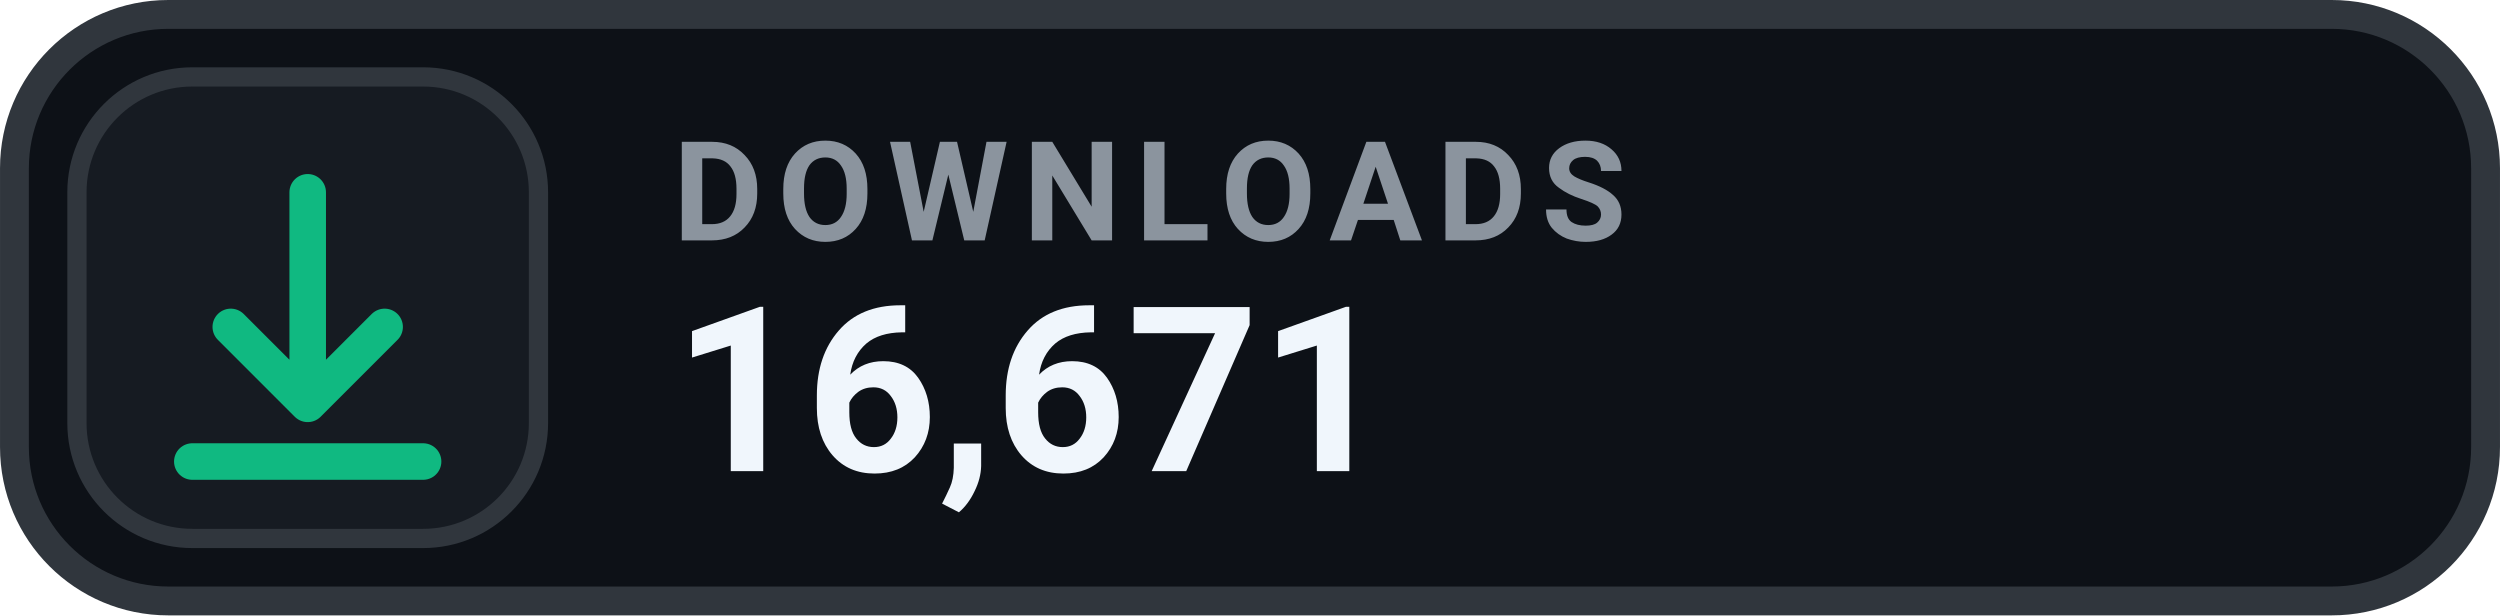
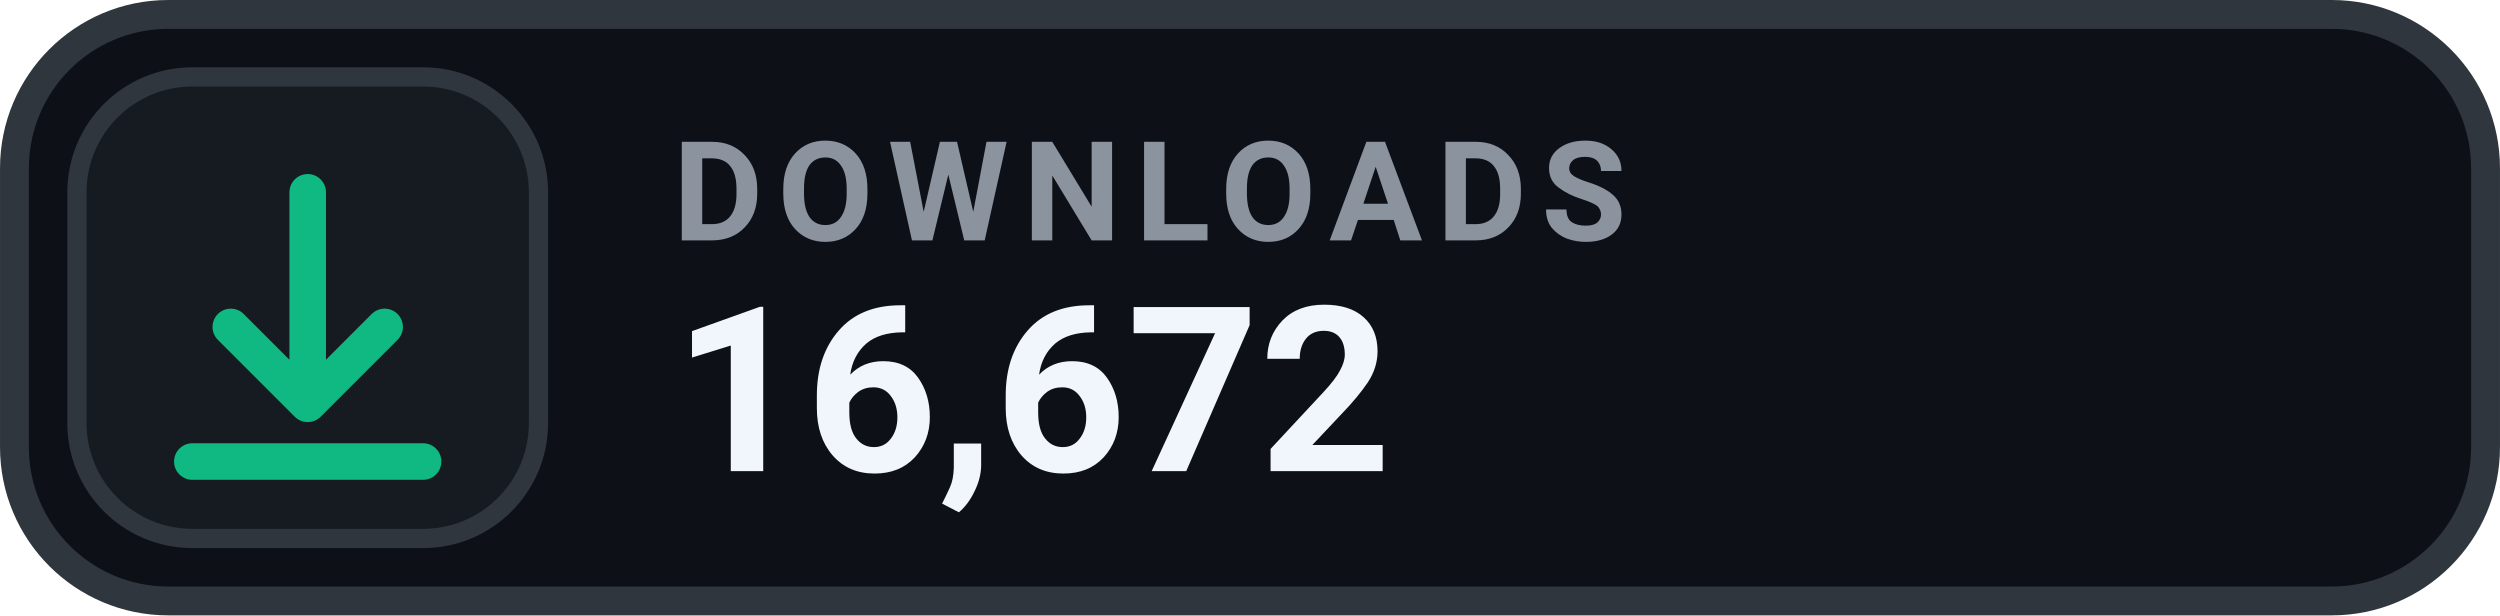
- <svg xmlns="http://www.w3.org/2000/svg" width="126" height="31.015" viewBox="0 0 130 32" role="img" aria-label="DOWNLOADS 16,671">
+ <svg xmlns="http://www.w3.org/2000/svg" width="126" height="31.015" viewBox="0 0 130 32" role="img" aria-label="DOWNLOADS 16,672">
  <rect x=".75" y=".75" width="128.5" height="30.5" rx="8" fill="#0D1117" stroke="#30363D" stroke-width="1.5" />
  <rect x="4" y="4" width="24" height="24" rx="6" fill="#161B22" stroke="#30363D" stroke-width="1" />
  <g transform="translate(16 16)" style="color:#10B981;">
    <path d="M0 -6 v11 m0 0 l4 -4 m-4 4 l-4 -4 M-6 8 h12" fill="none" stroke="currentColor" stroke-width="1.9" stroke-linecap="round" stroke-linejoin="round" />
  </g>
  <text x="35" y="12.5" fill="#8B949E" font-family="-apple-system,BlinkMacSystemFont,'Segoe UI',Roboto,Helvetica,Arial,sans-serif" font-size="7.2" font-weight="700" letter-spacing=".75">DOWNLOADS</text>
-   <text x="35" y="24.5" fill="#F0F6FC" font-family="-apple-system,BlinkMacSystemFont,'Segoe UI',Roboto,Helvetica,Arial,sans-serif" font-size="12" font-weight="700">16,671</text>
+   <text x="35" y="24.5" fill="#F0F6FC" font-family="-apple-system,BlinkMacSystemFont,'Segoe UI',Roboto,Helvetica,Arial,sans-serif" font-size="12" font-weight="700">16,672</text>
</svg>
